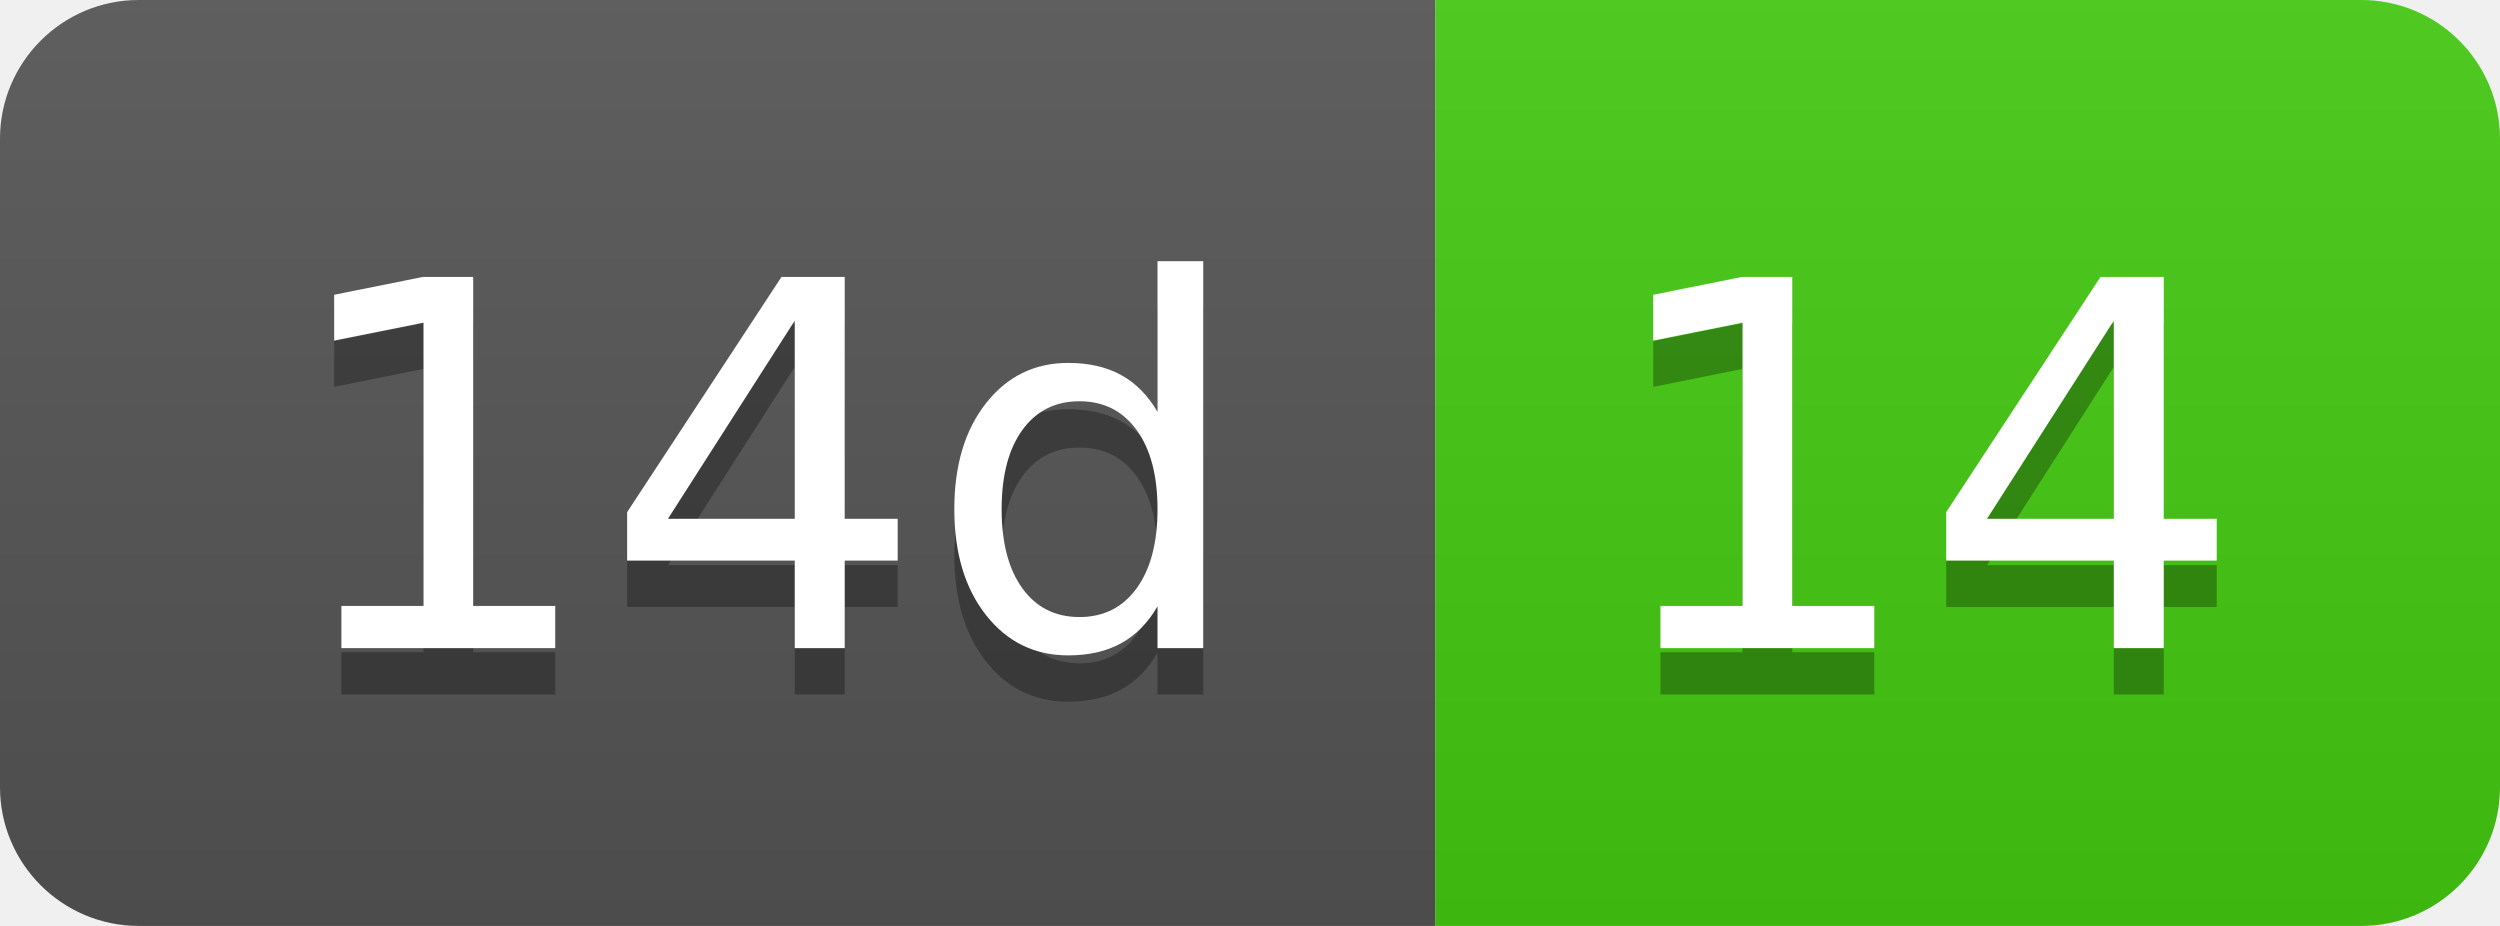
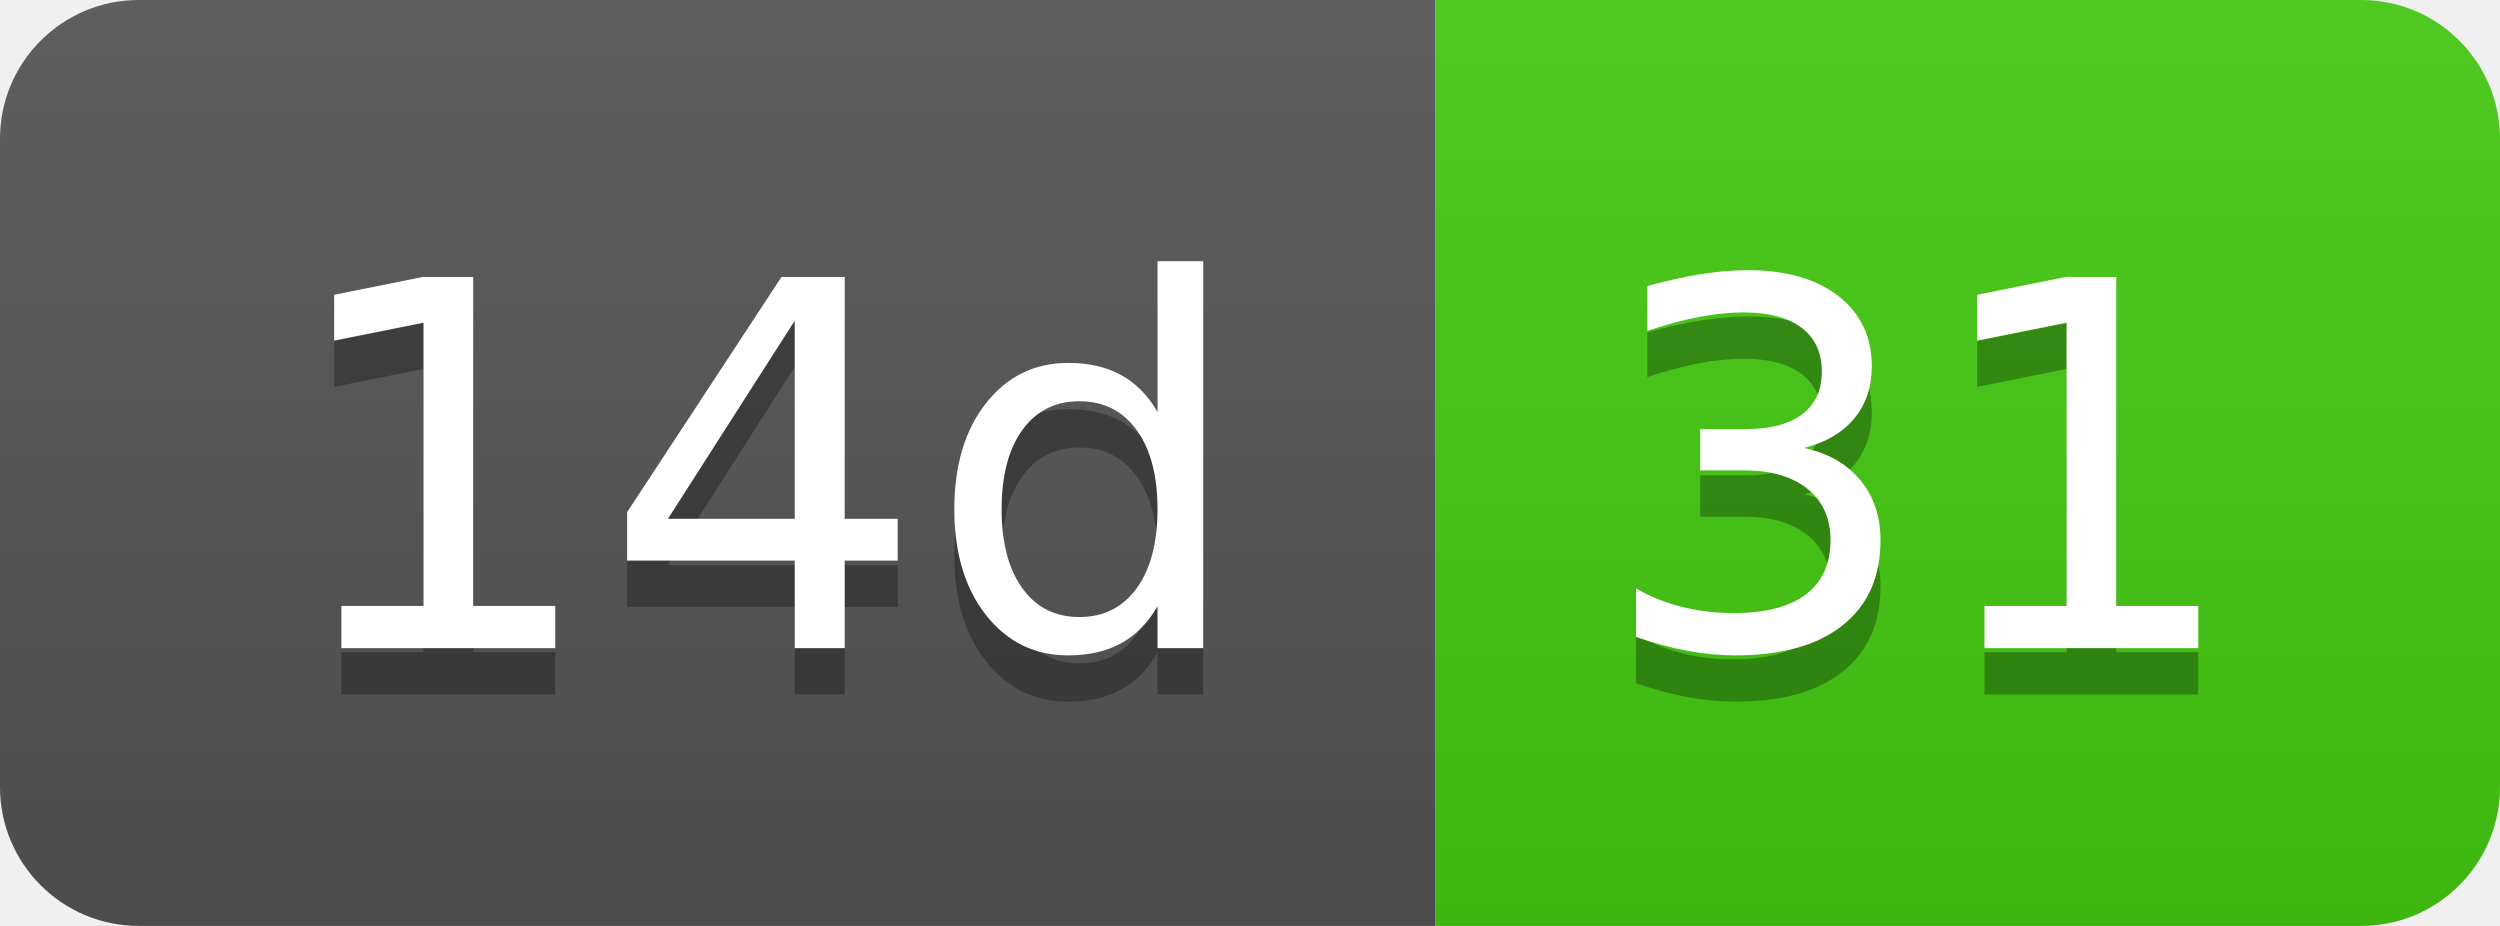
- <svg xmlns="http://www.w3.org/2000/svg" width="54" height="20" role="img" aria-label="14d: 14">
+ <svg xmlns="http://www.w3.org/2000/svg" width="54" height="20" role="img" aria-label="14d: 31">
  <linearGradient id="s" x2="0" y2="100%">
    <stop offset="0" stop-color="#bbb" stop-opacity=".1" />
    <stop offset="1" stop-opacity=".1" />
  </linearGradient>
  <clipPath id="r">
    <rect width="54" height="20" rx="3" fill="#fff" />
  </clipPath>
  <g clip-path="url(#r)">
    <rect width="31" height="20" fill="#555" />
    <rect x="31" width="23" height="20" fill="#4c1" />
    <rect width="54" height="20" fill="url(#s)" />
  </g>
  <g fill="#fff" text-anchor="middle" font-family="Verdana,Geneva,DejaVu Sans,sans-serif" text-rendering="geometricPrecision" font-size="110">
    <text aria-hidden="true" x="165" y="150" fill="#010101" fill-opacity=".3" transform="scale(.1)" textLength="210">14d</text>
    <text x="165" y="140" transform="scale(.1)" fill="#fff" textLength="210">14d</text>
-     <text aria-hidden="true" x="415" y="150" fill="#010101" fill-opacity=".3" transform="scale(.1)" textLength="130">14</text>
-     <text x="415" y="140" transform="scale(.1)" fill="#fff" textLength="130">14</text>
+     <text aria-hidden="true" x="415" y="150" fill="#010101" fill-opacity=".3" transform="scale(.1)" textLength="130">31</text>
+     <text x="415" y="140" transform="scale(.1)" fill="#fff" textLength="130">31</text>
  </g>
</svg>
